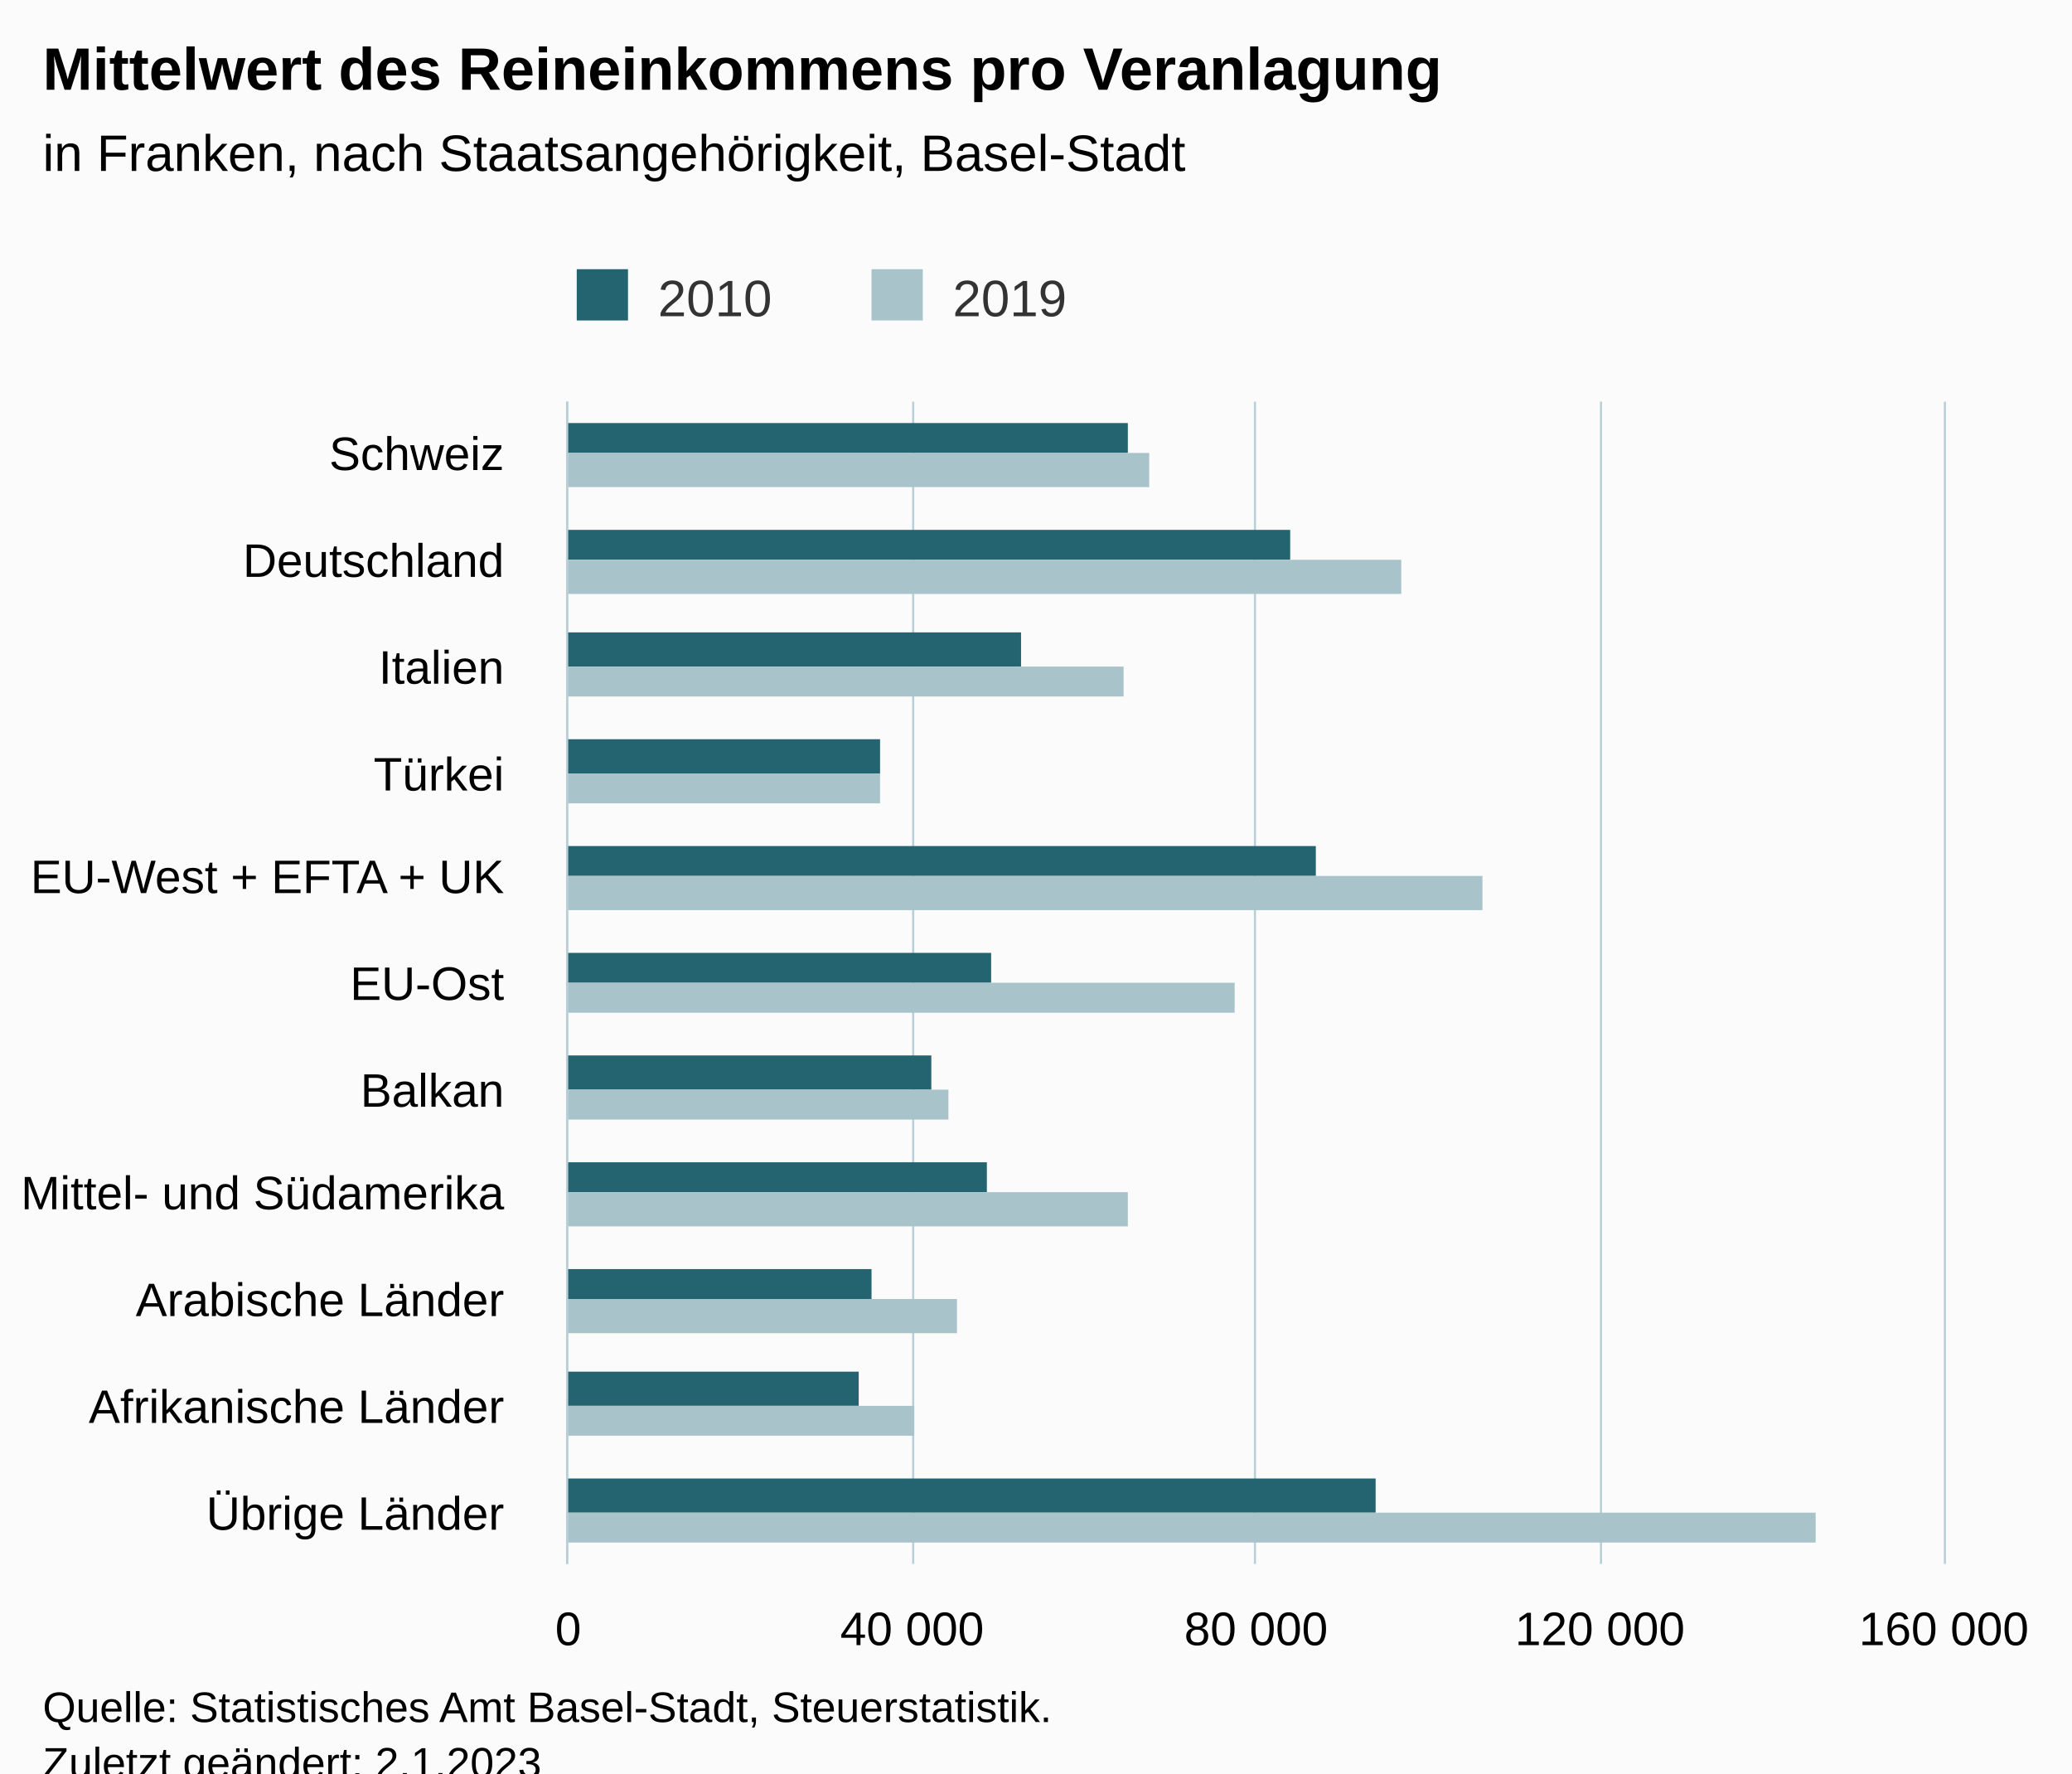
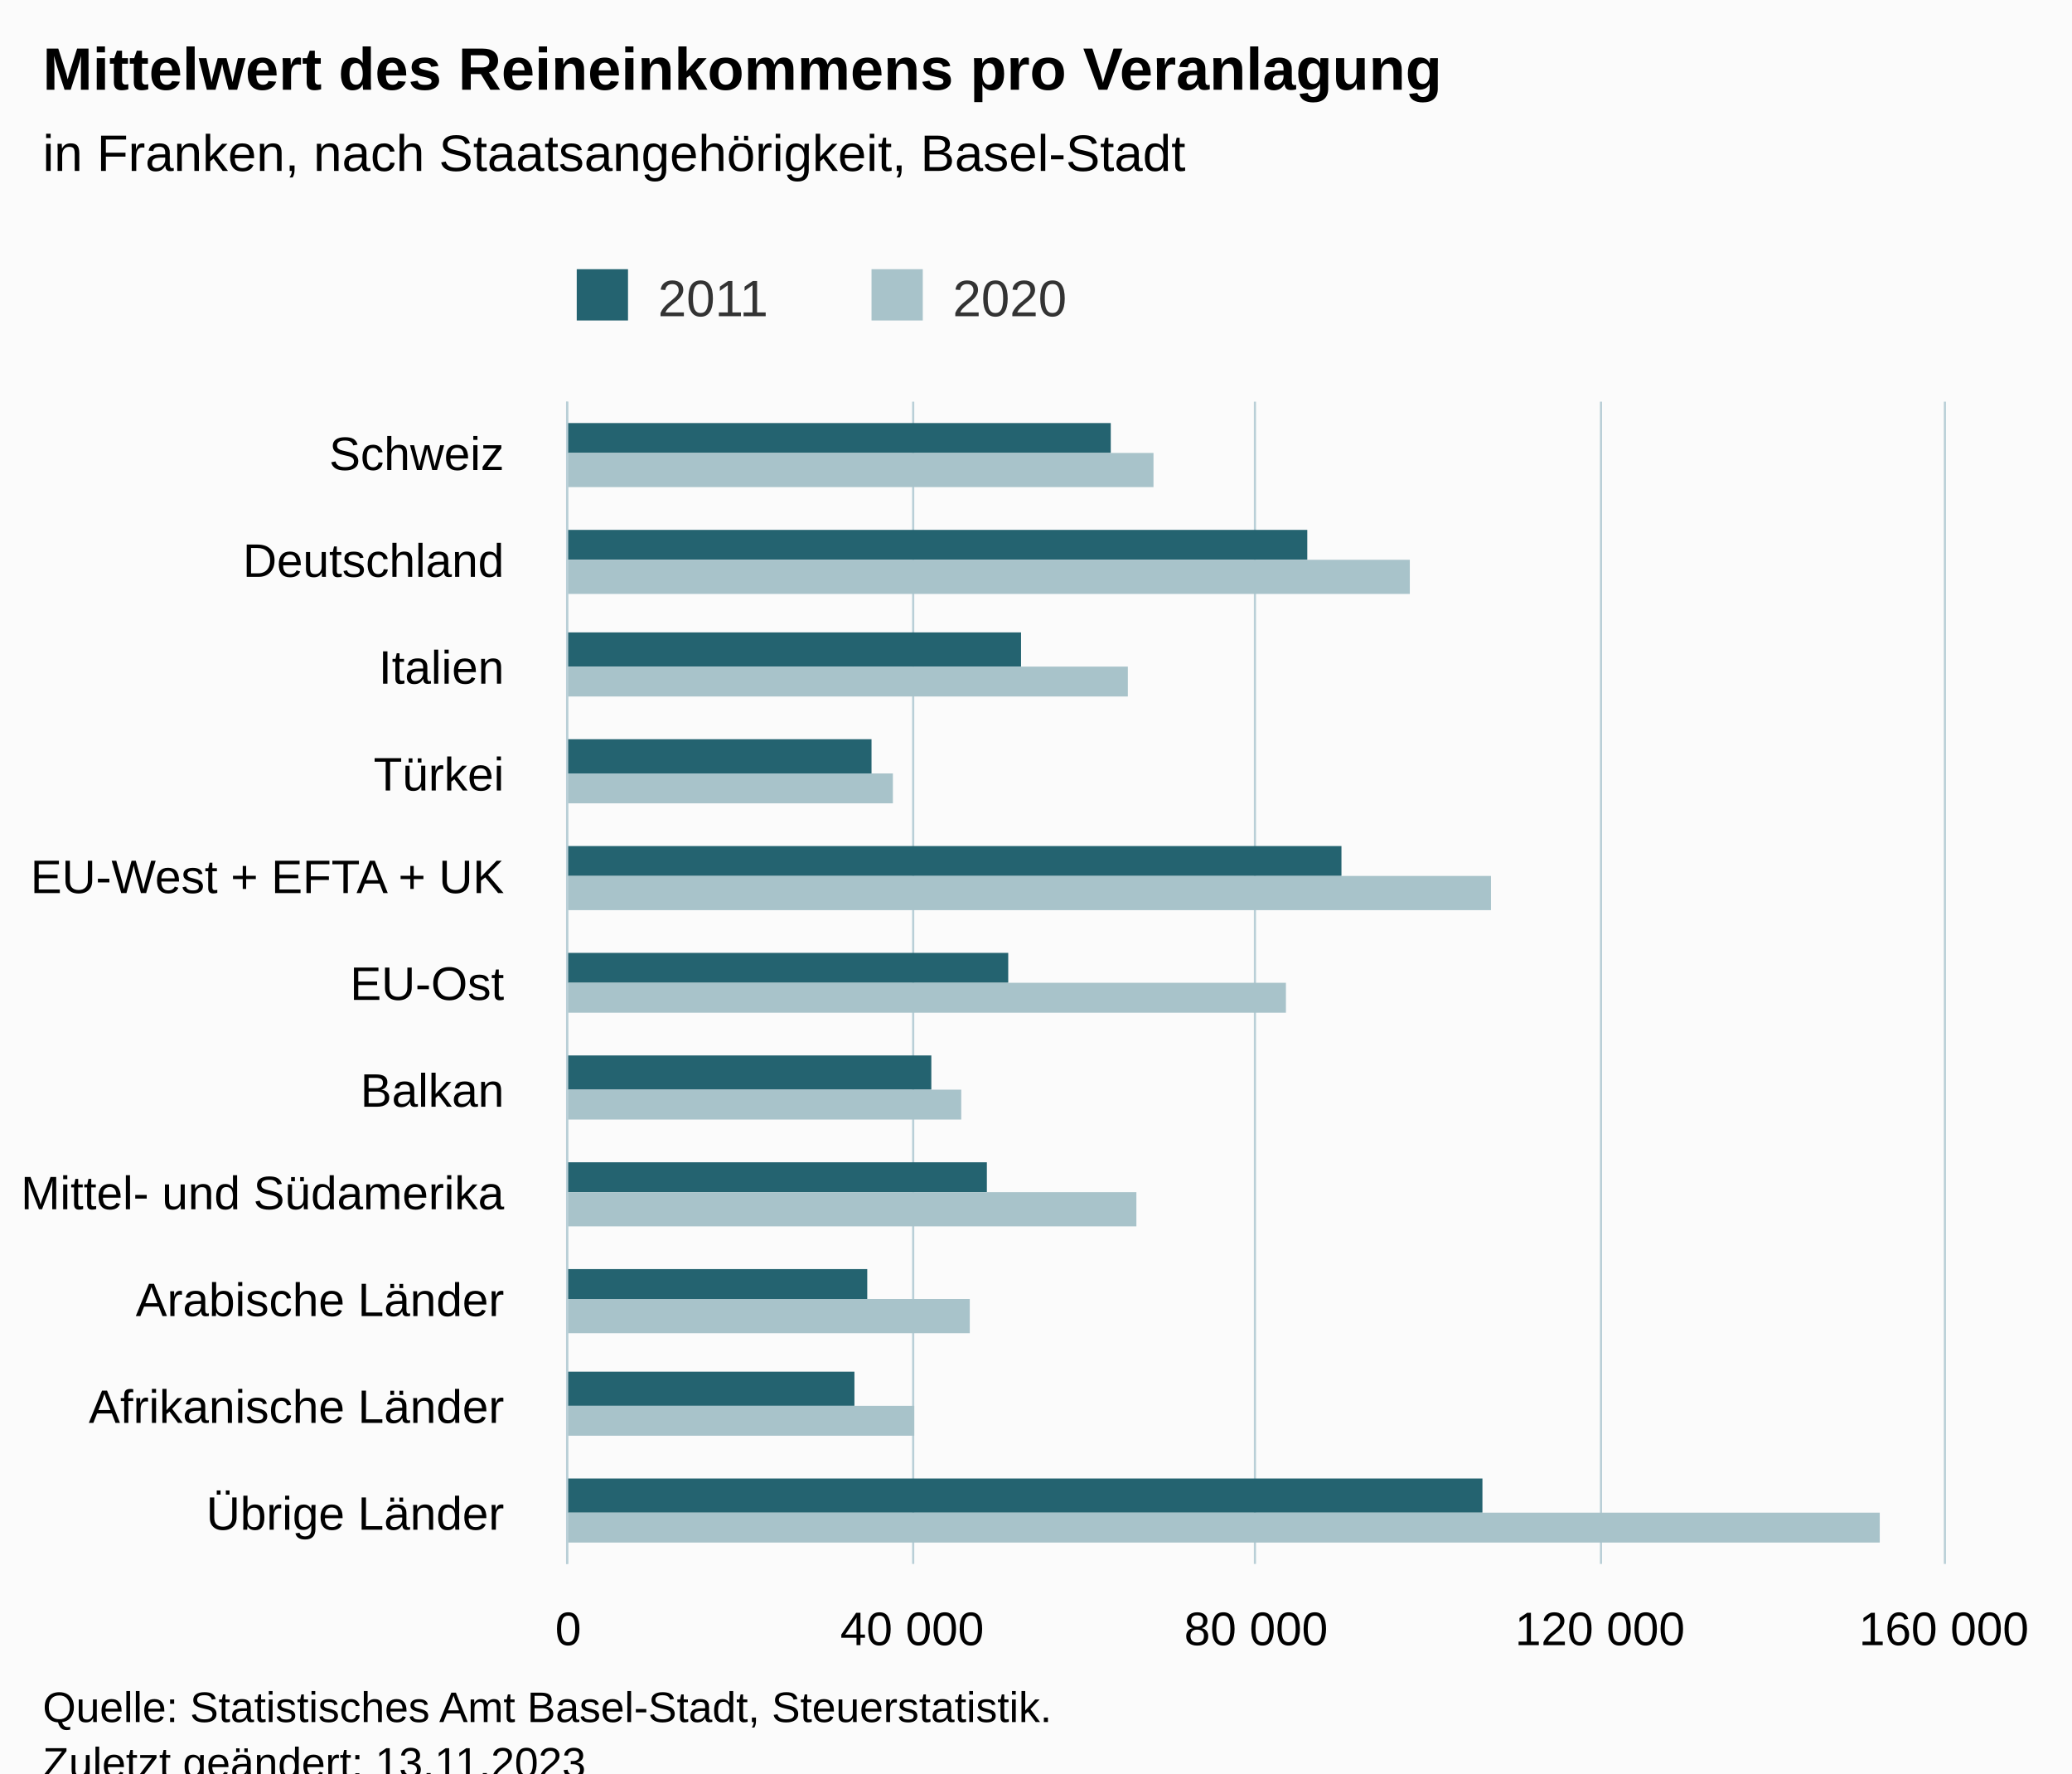
<svg xmlns="http://www.w3.org/2000/svg" version="1.1" class="highcharts-root" style="font-family:Arial;font-size:12px;" viewBox="0 0 485 415">
  <defs>
-     <clipPath id="highcharts-pjvrtpv-29-">
+     <clipPath id="highcharts-ev1cb7b-29-">
      <rect x="0" y="0" width="272" height="322" fill="none" />
    </clipPath>
-     <clipPath id="highcharts-pjvrtpv-41-">
+     <clipPath id="highcharts-ev1cb7b-41-">
      <rect x="0" y="0" width="272" height="322" fill="none" />
    </clipPath>
-     <clipPath id="highcharts-pjvrtpv-53-">
+     <clipPath id="highcharts-ev1cb7b-53-">
      <rect x="133" y="94" width="322" height="272" fill="none" />
    </clipPath>
  </defs>
  <rect fill="#fbfbfb" class="highcharts-background" x="0" y="0" width="485" height="428" rx="0" ry="0" />
  <rect fill="none" class="highcharts-plot-background" x="133" y="94" width="322" height="272" />
  <g class="highcharts-pane-group" data-z-index="0" />
  <g class="highcharts-grid highcharts-xaxis-grid" data-z-index="1">
    <path fill="none" data-z-index="1" class="highcharts-grid-line" d="M 133 119.5 L 455 119.5" opacity="1" />
    <path fill="none" data-z-index="1" class="highcharts-grid-line" d="M 133 143.5 L 455 143.5" opacity="1" />
    <path fill="none" data-z-index="1" class="highcharts-grid-line" d="M 133 168.5 L 455 168.5" opacity="1" />
    <path fill="none" data-z-index="1" class="highcharts-grid-line" d="M 133 193.5 L 455 193.5" opacity="1" />
    <path fill="none" data-z-index="1" class="highcharts-grid-line" d="M 133 218.5 L 455 218.5" opacity="1" />
    <path fill="none" data-z-index="1" class="highcharts-grid-line" d="M 133 242.5 L 455 242.5" opacity="1" />
    <path fill="none" data-z-index="1" class="highcharts-grid-line" d="M 133 267.5 L 455 267.5" opacity="1" />
    <path fill="none" data-z-index="1" class="highcharts-grid-line" d="M 133 292.5 L 455 292.5" opacity="1" />
    <path fill="none" data-z-index="1" class="highcharts-grid-line" d="M 133 317.5 L 455 317.5" opacity="1" />
    <path fill="none" data-z-index="1" class="highcharts-grid-line" d="M 133 341.5 L 455 341.5" opacity="1" />
    <path fill="none" data-z-index="1" class="highcharts-grid-line" d="M 133 366.5 L 455 366.5" opacity="1" />
    <path fill="none" data-z-index="1" class="highcharts-grid-line" d="M 133 94.5 L 455 94.5" opacity="1" />
  </g>
  <g class="highcharts-grid highcharts-yaxis-grid" data-z-index="1">
    <path fill="none" stroke="#B9CFD7" stroke-width="0.5" data-z-index="1" class="highcharts-grid-line" d="M 132.75 94 L 132.75 366" opacity="1" />
    <path fill="none" stroke="#B9CFD7" stroke-width="0.5" data-z-index="1" class="highcharts-grid-line" d="M 213.75 94 L 213.75 366" opacity="1" />
    <path fill="none" stroke="#B9CFD7" stroke-width="0.5" data-z-index="1" class="highcharts-grid-line" d="M 293.75 94 L 293.75 366" opacity="1" />
    <path fill="none" stroke="#B9CFD7" stroke-width="0.5" data-z-index="1" class="highcharts-grid-line" d="M 374.75 94 L 374.75 366" opacity="1" />
    <path fill="none" stroke="#B9CFD7" stroke-width="0.5" data-z-index="1" class="highcharts-grid-line" d="M 455.25 94 L 455.25 366" opacity="1" />
  </g>
  <rect fill="none" class="highcharts-plot-border" data-z-index="1" x="133" y="94" width="322" height="272" />
  <g class="highcharts-axis highcharts-xaxis" data-z-index="2">
    <path fill="none" class="highcharts-axis-line" stroke="#B9CFD7" stroke-width="0.5" data-z-index="7" d="M 132.75 94 L 132.75 366" />
  </g>
  <g class="highcharts-axis highcharts-yaxis" data-z-index="2">
    <path fill="none" class="highcharts-axis-line" data-z-index="7" d="M 133 366 L 455 366" />
  </g>
  <g class="highcharts-series-group" data-z-index="3">
-     <g class="highcharts-series highcharts-series-0 highcharts-column-series" data-z-index="0.1" opacity="1" transform="translate(455,366) rotate(90) scale(-1,1) scale(1 1)" clip-path="url(#highcharts-pjvrtpv-41-)">
-       <rect x="260" y="191" width="7" height="132" fill="#246370" opacity="1" class="highcharts-point" />
-       <rect x="235" y="153" width="7" height="170" fill="#246370" opacity="1" class="highcharts-point" />
+     <g class="highcharts-series highcharts-series-0 highcharts-column-series" data-z-index="0.1" opacity="1" transform="translate(455,366) rotate(90) scale(-1,1) scale(1 1)" clip-path="url(#highcharts-ev1cb7b-41-)">
+       <rect x="260" y="195" width="7" height="128" fill="#246370" opacity="1" class="highcharts-point" />
+       <rect x="235" y="149" width="7" height="174" fill="#246370" opacity="1" class="highcharts-point" />
      <rect x="210" y="216" width="8" height="107" fill="#246370" opacity="1" class="highcharts-point" />
-       <rect x="185" y="249" width="8" height="74" fill="#246370" opacity="1" class="highcharts-point" />
-       <rect x="161" y="147" width="7" height="176" fill="#246370" opacity="1" class="highcharts-point" />
-       <rect x="136" y="223" width="7" height="100" fill="#246370" opacity="1" class="highcharts-point" />
+       <rect x="185" y="251" width="8" height="72" fill="#246370" opacity="1" class="highcharts-point" />
+       <rect x="161" y="141" width="7" height="182" fill="#246370" opacity="1" class="highcharts-point" />
+       <rect x="136" y="219" width="7" height="104" fill="#246370" opacity="1" class="highcharts-point" />
      <rect x="111" y="237" width="8" height="86" fill="#246370" opacity="1" class="highcharts-point" />
      <rect x="87" y="224" width="7" height="99" fill="#246370" opacity="1" class="highcharts-point" />
-       <rect x="62" y="251" width="7" height="72" fill="#246370" opacity="1" class="highcharts-point" />
-       <rect x="37" y="254" width="8" height="69" fill="#246370" opacity="1" class="highcharts-point" />
-       <rect x="12" y="133" width="8" height="190" fill="#246370" opacity="1" class="highcharts-point" />
+       <rect x="62" y="252" width="7" height="71" fill="#246370" opacity="1" class="highcharts-point" />
+       <rect x="37" y="255" width="8" height="68" fill="#246370" opacity="1" class="highcharts-point" />
+       <rect x="12" y="108" width="8" height="215" fill="#246370" opacity="1" class="highcharts-point" />
    </g>
    <g class="highcharts-markers highcharts-series-0 highcharts-column-series" data-z-index="0.1" opacity="1" transform="translate(455,366) rotate(90) scale(-1,1) scale(1 1)" clip-path="none" />
-     <g class="highcharts-series highcharts-series-1 highcharts-column-series" data-z-index="0.1" opacity="1" transform="translate(455,366) rotate(90) scale(-1,1) scale(1 1)" clip-path="url(#highcharts-pjvrtpv-41-)">
-       <rect x="252" y="186" width="8" height="137" fill="#A8C3CA" opacity="1" class="highcharts-point" />
-       <rect x="227" y="127" width="8" height="196" fill="#A8C3CA" opacity="1" class="highcharts-point" />
-       <rect x="203" y="192" width="7" height="131" fill="#A8C3CA" opacity="1" class="highcharts-point" />
-       <rect x="178" y="249" width="7" height="74" fill="#A8C3CA" opacity="1" class="highcharts-point" />
-       <rect x="153" y="108" width="8" height="215" fill="#A8C3CA" opacity="1" class="highcharts-point" />
-       <rect x="129" y="166" width="7" height="157" fill="#A8C3CA" opacity="1" class="highcharts-point" />
-       <rect x="104" y="233" width="7" height="90" fill="#A8C3CA" opacity="1" class="highcharts-point" />
-       <rect x="79" y="191" width="8" height="132" fill="#A8C3CA" opacity="1" class="highcharts-point" />
-       <rect x="54" y="231" width="8" height="92" fill="#A8C3CA" opacity="1" class="highcharts-point" />
+     <g class="highcharts-series highcharts-series-1 highcharts-column-series" data-z-index="0.1" opacity="1" transform="translate(455,366) rotate(90) scale(-1,1) scale(1 1)" clip-path="url(#highcharts-ev1cb7b-41-)">
+       <rect x="252" y="185" width="8" height="138" fill="#A8C3CA" opacity="1" class="highcharts-point" />
+       <rect x="227" y="125" width="8" height="198" fill="#A8C3CA" opacity="1" class="highcharts-point" />
+       <rect x="203" y="191" width="7" height="132" fill="#A8C3CA" opacity="1" class="highcharts-point" />
+       <rect x="178" y="246" width="7" height="77" fill="#A8C3CA" opacity="1" class="highcharts-point" />
+       <rect x="153" y="106" width="8" height="217" fill="#A8C3CA" opacity="1" class="highcharts-point" />
+       <rect x="129" y="154" width="7" height="169" fill="#A8C3CA" opacity="1" class="highcharts-point" />
+       <rect x="104" y="230" width="7" height="93" fill="#A8C3CA" opacity="1" class="highcharts-point" />
+       <rect x="79" y="189" width="8" height="134" fill="#A8C3CA" opacity="1" class="highcharts-point" />
+       <rect x="54" y="228" width="8" height="95" fill="#A8C3CA" opacity="1" class="highcharts-point" />
      <rect x="30" y="241" width="7" height="82" fill="#A8C3CA" opacity="1" class="highcharts-point" />
-       <rect x="5" y="30" width="7" height="293" fill="#A8C3CA" opacity="1" class="highcharts-point" />
+       <rect x="5" y="15" width="7" height="308" fill="#A8C3CA" opacity="1" class="highcharts-point" />
    </g>
    <g class="highcharts-markers highcharts-series-1 highcharts-column-series" data-z-index="0.1" opacity="1" transform="translate(455,366) rotate(90) scale(-1,1) scale(1 1)" clip-path="none" />
  </g>
  <text x="10" text-anchor="start" class="highcharts-title" data-z-index="4" style="color:#000000;font-size:14px;font-weight:bold;fill:#000000;" y="21">
    <tspan>Mittelwert des Reineinkommens pro Veranlagung</tspan>
  </text>
  <text x="10" text-anchor="start" class="highcharts-subtitle" data-z-index="4" style="color:#000000;font-size:12px;font-weight:normal;fill:#000000;" y="40">
    <tspan>in Franken, nach Staatsangehörigkeit, Basel-Stadt</tspan>
  </text>
  <text x="10" text-anchor="start" class="highcharts-caption" data-z-index="4" style="color:#666666;fill:#666666;" y="400" />
  <g class="highcharts-legend" data-z-index="7" transform="translate(125,56)">
    <rect fill="none" class="highcharts-legend-box" rx="0" ry="0" x="0" y="0" width="134" height="26" visibility="visible" />
    <g data-z-index="1">
      <g>
        <g class="highcharts-legend-item highcharts-column-series highcharts-color-undefined highcharts-series-0" data-z-index="1" transform="translate(8,3)">
          <text x="21" style="color:#333333;cursor:pointer;font-size:12px;font-weight:normal;fill:#333333;" text-anchor="start" data-z-index="2" y="15">
-             <tspan>2010</tspan>
+             <tspan>2011</tspan>
          </text>
          <rect x="2" y="4" width="12" height="12" fill="#246370" class="highcharts-point" data-z-index="3" />
        </g>
        <g class="highcharts-legend-item highcharts-column-series highcharts-color-undefined highcharts-series-1" data-z-index="1" transform="translate(77,3)">
          <text x="21" y="15" style="color:#333333;cursor:pointer;font-size:12px;font-weight:normal;fill:#333333;" text-anchor="start" data-z-index="2">
-             <tspan>2019</tspan>
+             <tspan>2020</tspan>
          </text>
          <rect x="2" y="4" width="12" height="12" fill="#A8C3CA" class="highcharts-point" data-z-index="3" />
        </g>
      </g>
    </g>
  </g>
  <g class="highcharts-axis-labels highcharts-xaxis-labels" data-z-index="7">
    <text x="118" style="color:#000000;cursor:default;font-size:11px;fill:#000000;" text-anchor="end" transform="translate(0,0)" y="110" opacity="1">Schweiz</text>
    <text x="118" style="color:#000000;cursor:default;font-size:11px;fill:#000000;" text-anchor="end" transform="translate(0,0)" y="135" opacity="1">Deutschland</text>
    <text x="118" style="color:#000000;cursor:default;font-size:11px;fill:#000000;" text-anchor="end" transform="translate(0,0)" y="160" opacity="1">Italien</text>
    <text x="118" style="color:#000000;cursor:default;font-size:11px;fill:#000000;" text-anchor="end" transform="translate(0,0)" y="185" opacity="1">Türkei</text>
    <text x="118" style="color:#000000;cursor:default;font-size:11px;fill:#000000;" text-anchor="end" transform="translate(0,0)" y="209" opacity="1">
      <tspan>EU-West + EFTA + UK</tspan>
    </text>
    <text x="118" style="color:#000000;cursor:default;font-size:11px;fill:#000000;" text-anchor="end" transform="translate(0,0)" y="234" opacity="1">EU-Ost</text>
    <text x="118" style="color:#000000;cursor:default;font-size:11px;fill:#000000;" text-anchor="end" transform="translate(0,0)" y="259" opacity="1">Balkan</text>
    <text x="118" style="color:#000000;cursor:default;font-size:11px;fill:#000000;" text-anchor="end" transform="translate(0,0)" y="283" opacity="1">
      <tspan>Mittel- und Südamerika</tspan>
    </text>
    <text x="118" style="color:#000000;cursor:default;font-size:11px;fill:#000000;" text-anchor="end" transform="translate(0,0)" y="308" opacity="1">
      <tspan>Arabische Länder</tspan>
    </text>
    <text x="118" style="color:#000000;cursor:default;font-size:11px;fill:#000000;" text-anchor="end" transform="translate(0,0)" y="333" opacity="1">
      <tspan>Afrikanische Länder</tspan>
    </text>
    <text x="118" style="color:#000000;cursor:default;font-size:11px;fill:#000000;" text-anchor="end" transform="translate(0,0)" y="358" opacity="1">
      <tspan>Übrige Länder</tspan>
    </text>
  </g>
  <g class="highcharts-axis-labels highcharts-yaxis-labels" data-z-index="7">
    <text x="133" style="color:#000000;cursor:default;font-size:11px;fill:#000000;" text-anchor="middle" transform="translate(0,0)" y="385" opacity="1">0</text>
    <text x="213.5" style="color:#000000;cursor:default;font-size:11px;fill:#000000;" text-anchor="middle" transform="translate(0,0)" y="385" opacity="1">
      <tspan>40 000</tspan>
    </text>
    <text x="294" style="color:#000000;cursor:default;font-size:11px;fill:#000000;" text-anchor="middle" transform="translate(0,0)" y="385" opacity="1">
      <tspan>80 000</tspan>
    </text>
    <text x="374.5" style="color:#000000;cursor:default;font-size:11px;fill:#000000;" text-anchor="middle" transform="translate(0,0)" y="385" opacity="1">
      <tspan>120 000</tspan>
    </text>
    <text x="455" style="color:#000000;cursor:default;font-size:11px;fill:#000000;" text-anchor="middle" transform="translate(0,0)" y="385" opacity="1">
      <tspan>160 000</tspan>
    </text>
  </g>
  <text x="10" class="highcharts-credits" text-anchor="start" data-z-index="8" style="cursor:default;color:#000000;font-size:10px;fill:#000000;" y="403">
    <tspan>Quelle: Statistisches Amt Basel-Stadt, Steuerstatistik.</tspan>
-     <tspan x="10" dy="13">Zuletzt geändert: 2.1.2023</tspan>
+     <tspan x="10" dy="13">Zuletzt geändert: 13.11.2023</tspan>
  </text>
-   <g class="highcharts-control-points" data-z-index="99" clip-path="url(#highcharts-pjvrtpv-53-)" />
+   <g class="highcharts-control-points" data-z-index="99" clip-path="url(#highcharts-ev1cb7b-53-)" />
</svg>
